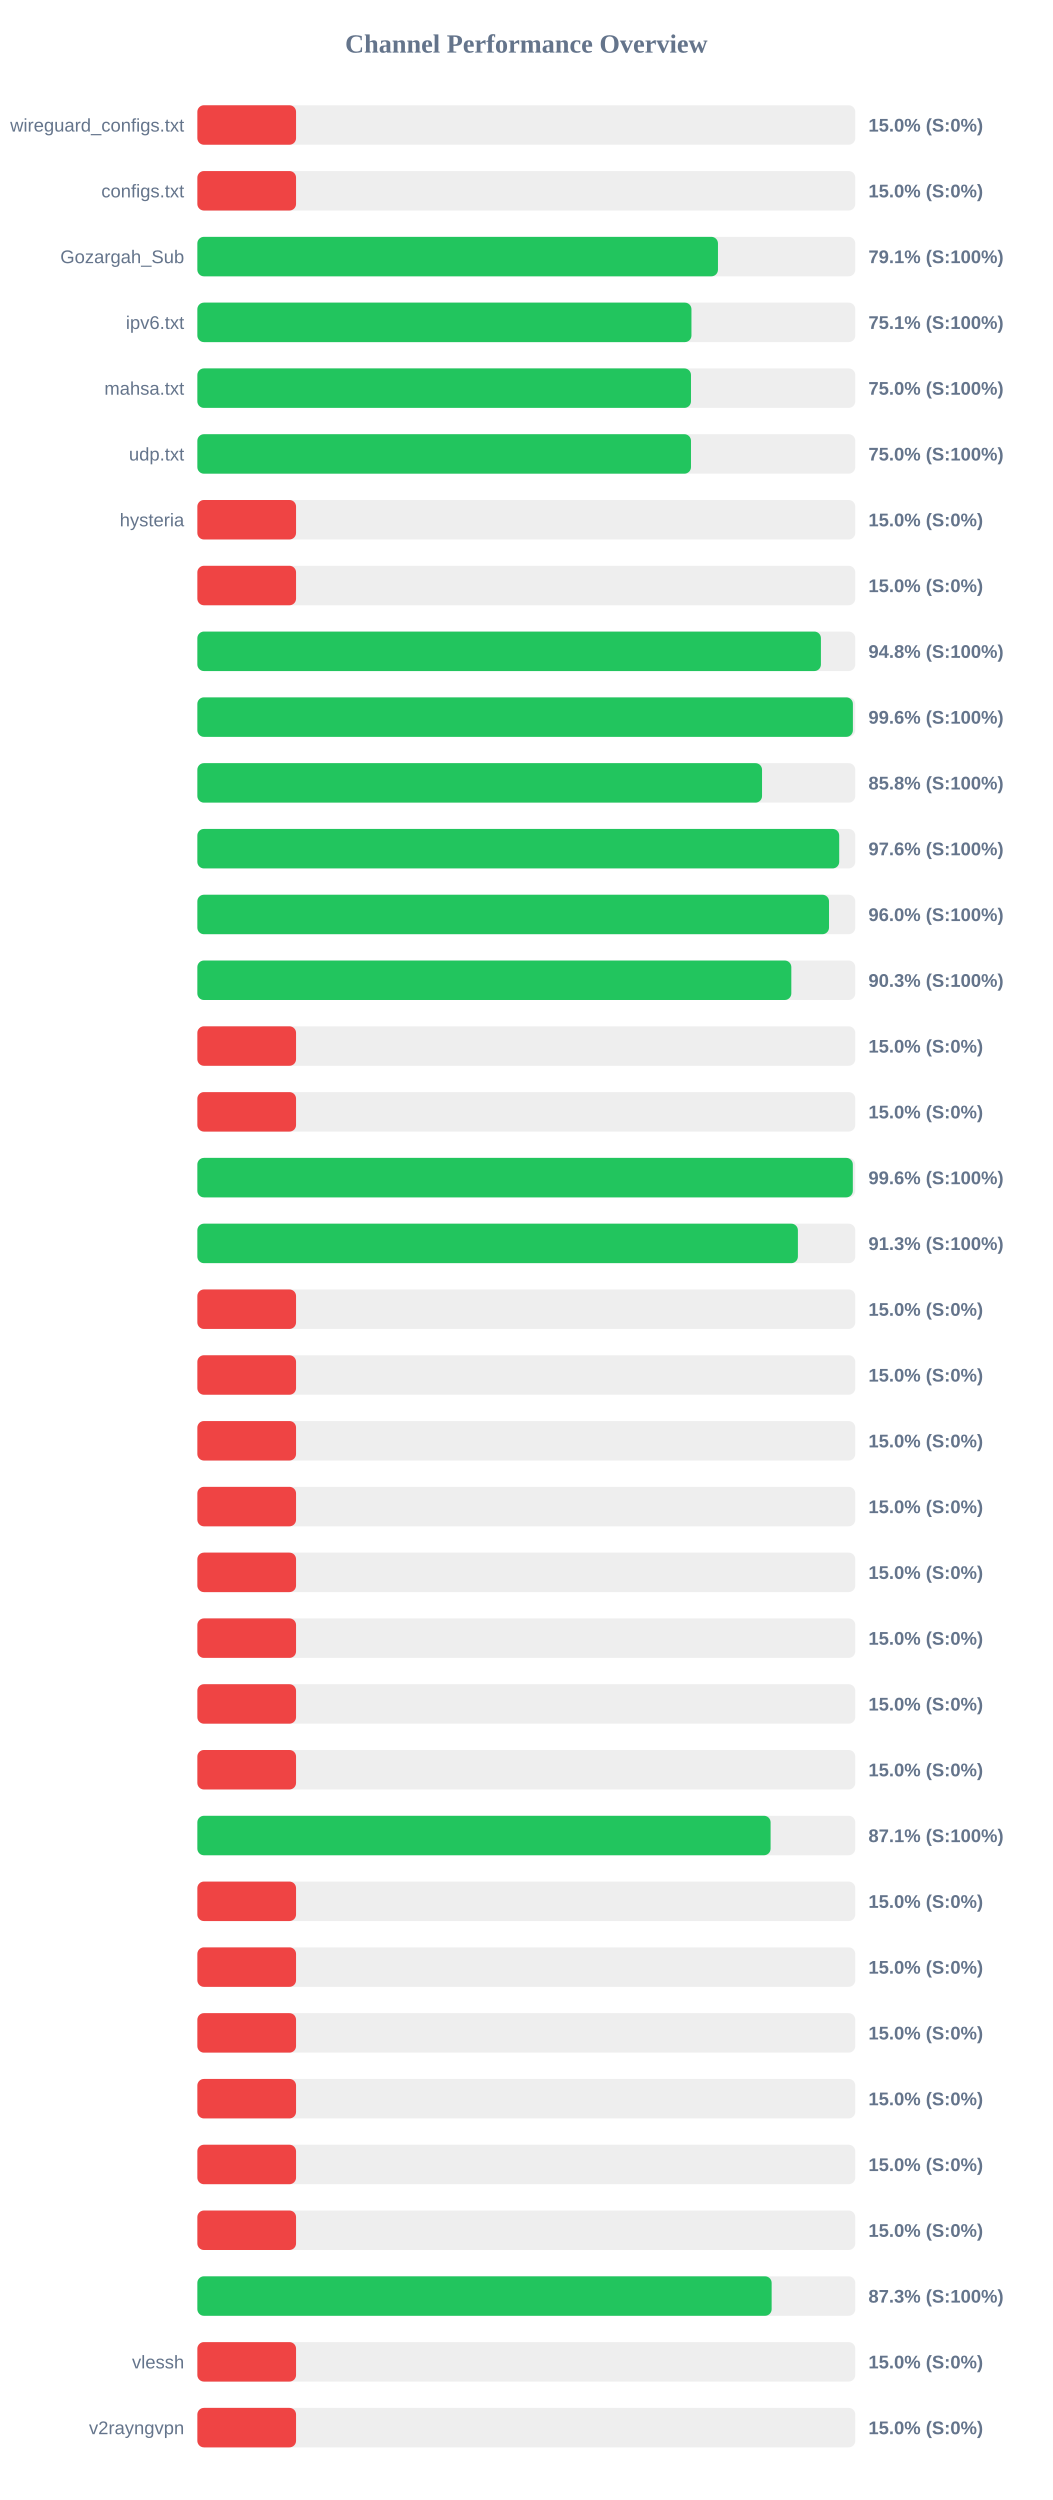
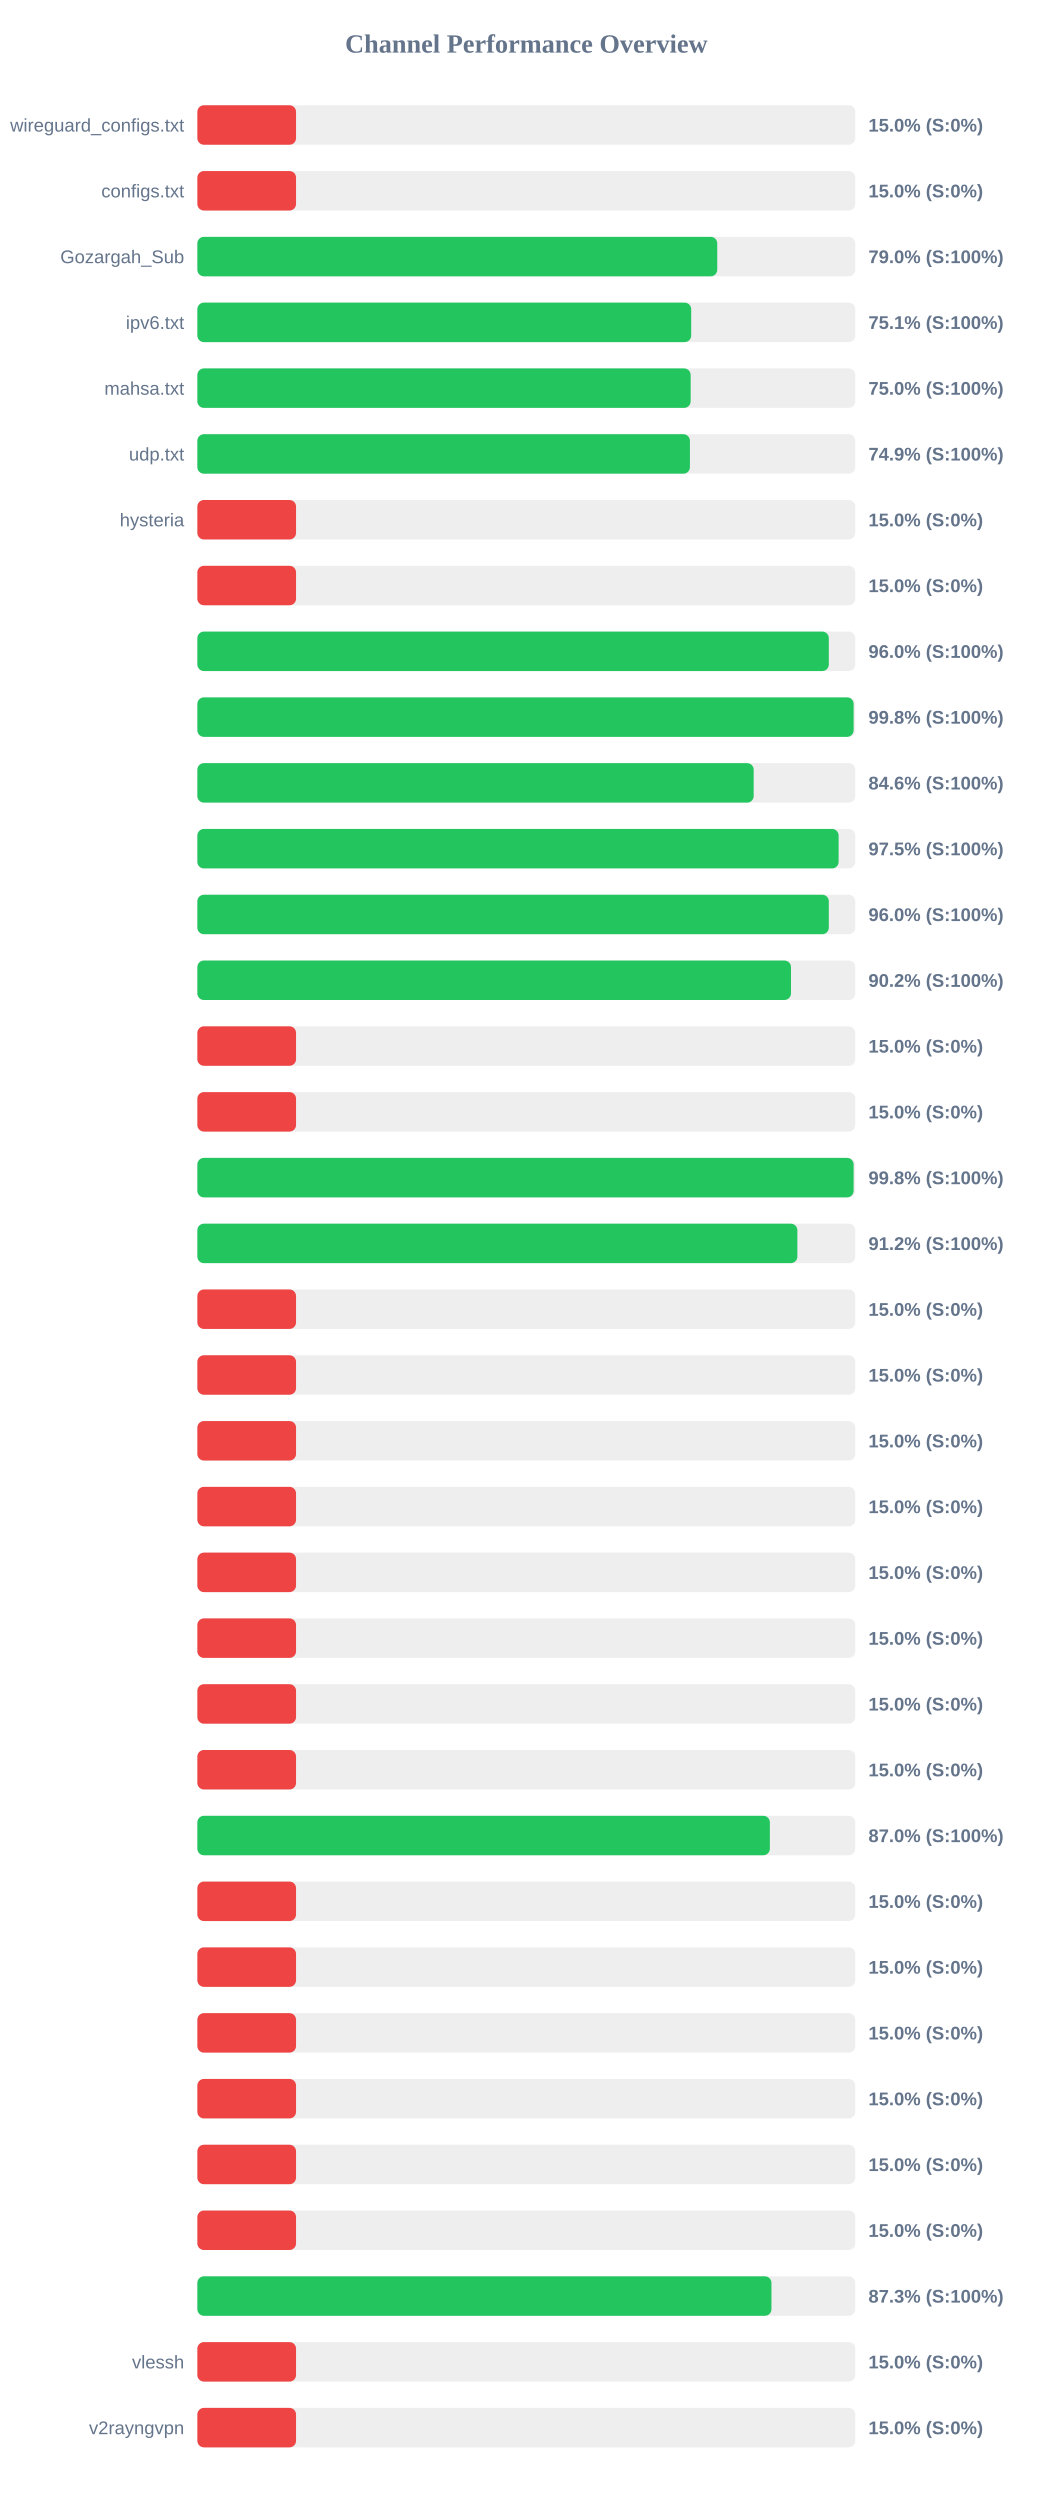
<svg xmlns="http://www.w3.org/2000/svg" width="800" height="1900" version="1.1">
  <style>
        .row { font: 14px Arial; fill: #64748b; }
        .score { font: bold 14px Arial; fill: #64748b; }
    </style>
  <text x="400" y="40" text-anchor="middle" font-size="20px" font-weight="bold" fill="#64748b">Channel Performance Overview</text>
  <rect x="150" y="80" width="500" height="30" fill="#eee" rx="5" />
  <rect x="150" y="80" width="75.0" height="30" fill="#ef4444" rx="5" />
  <text x="140" y="100" text-anchor="end" class="row">wireguard_configs.txt</text>
  <text x="660" y="100" text-anchor="start" class="score">15.0% (S:0%)</text>
  <rect x="150" y="130" width="500" height="30" fill="#eee" rx="5" />
  <rect x="150" y="130" width="75.0" height="30" fill="#ef4444" rx="5" />
  <text x="140" y="150" text-anchor="end" class="row">configs.txt</text>
  <text x="660" y="150" text-anchor="start" class="score">15.0% (S:0%)</text>
  <rect x="150" y="180" width="500" height="30" fill="#eee" rx="5" />
-   <rect x="150" y="180" width="395.65" height="30" fill="#22c55e" rx="5" />
+   <rect x="150" y="180" width="395.1" height="30" fill="#22c55e" rx="5" />
  <text x="140" y="200" text-anchor="end" class="row">Gozargah_Sub</text>
-   <text x="660" y="200" text-anchor="start" class="score">79.1% (S:100%)</text>
+   <text x="660" y="200" text-anchor="start" class="score">79.0% (S:100%)</text>
  <rect x="150" y="230" width="500" height="30" fill="#eee" rx="5" />
-   <rect x="150" y="230" width="375.5" height="30" fill="#22c55e" rx="5" />
+   <rect x="150" y="230" width="375.3" height="30" fill="#22c55e" rx="5" />
  <text x="140" y="250" text-anchor="end" class="row">ipv6.txt</text>
  <text x="660" y="250" text-anchor="start" class="score">75.1% (S:100%)</text>
  <rect x="150" y="280" width="500" height="30" fill="#eee" rx="5" />
-   <rect x="150" y="280" width="375.15" height="30" fill="#22c55e" rx="5" />
+   <rect x="150" y="280" width="374.9" height="30" fill="#22c55e" rx="5" />
  <text x="140" y="300" text-anchor="end" class="row">mahsa.txt</text>
  <text x="660" y="300" text-anchor="start" class="score">75.0% (S:100%)</text>
  <rect x="150" y="330" width="500" height="30" fill="#eee" rx="5" />
-   <rect x="150" y="330" width="375.15" height="30" fill="#22c55e" rx="5" />
+   <rect x="150" y="330" width="374.35" height="30" fill="#22c55e" rx="5" />
  <text x="140" y="350" text-anchor="end" class="row">udp.txt</text>
-   <text x="660" y="350" text-anchor="start" class="score">75.0% (S:100%)</text>
+   <text x="660" y="350" text-anchor="start" class="score">74.9% (S:100%)</text>
  <rect x="150" y="380" width="500" height="30" fill="#eee" rx="5" />
  <rect x="150" y="380" width="75.0" height="30" fill="#ef4444" rx="5" />
  <text x="140" y="400" text-anchor="end" class="row">hysteria</text>
  <text x="660" y="400" text-anchor="start" class="score">15.0% (S:0%)</text>
  <rect x="150" y="430" width="500" height="30" fill="#eee" rx="5" />
  <rect x="150" y="430" width="75.0" height="30" fill="#ef4444" rx="5" />
  <text x="140" y="450" text-anchor="end" class="row" />
  <text x="660" y="450" text-anchor="start" class="score">15.0% (S:0%)</text>
  <rect x="150" y="480" width="500" height="30" fill="#eee" rx="5" />
-   <rect x="150" y="480" width="473.9" height="30" fill="#22c55e" rx="5" />
+   <rect x="150" y="480" width="479.9" height="30" fill="#22c55e" rx="5" />
  <text x="140" y="500" text-anchor="end" class="row" />
-   <text x="660" y="500" text-anchor="start" class="score">94.8% (S:100%)</text>
+   <text x="660" y="500" text-anchor="start" class="score">96.0% (S:100%)</text>
  <rect x="150" y="530" width="500" height="30" fill="#eee" rx="5" />
-   <rect x="150" y="530" width="498.2" height="30" fill="#22c55e" rx="5" />
+   <rect x="150" y="530" width="498.75" height="30" fill="#22c55e" rx="5" />
  <text x="140" y="550" text-anchor="end" class="row" />
-   <text x="660" y="550" text-anchor="start" class="score">99.6% (S:100%)</text>
+   <text x="660" y="550" text-anchor="start" class="score">99.8% (S:100%)</text>
  <rect x="150" y="580" width="500" height="30" fill="#eee" rx="5" />
-   <rect x="150" y="580" width="429.15" height="30" fill="#22c55e" rx="5" />
+   <rect x="150" y="580" width="422.8" height="30" fill="#22c55e" rx="5" />
  <text x="140" y="600" text-anchor="end" class="row" />
-   <text x="660" y="600" text-anchor="start" class="score">85.8% (S:100%)</text>
+   <text x="660" y="600" text-anchor="start" class="score">84.6% (S:100%)</text>
  <rect x="150" y="630" width="500" height="30" fill="#eee" rx="5" />
-   <rect x="150" y="630" width="487.8" height="30" fill="#22c55e" rx="5" />
+   <rect x="150" y="630" width="487.35" height="30" fill="#22c55e" rx="5" />
  <text x="140" y="650" text-anchor="end" class="row" />
-   <text x="660" y="650" text-anchor="start" class="score">97.6% (S:100%)</text>
+   <text x="660" y="650" text-anchor="start" class="score">97.5% (S:100%)</text>
  <rect x="150" y="680" width="500" height="30" fill="#eee" rx="5" />
-   <rect x="150" y="680" width="480.05" height="30" fill="#22c55e" rx="5" />
+   <rect x="150" y="680" width="479.9" height="30" fill="#22c55e" rx="5" />
  <text x="140" y="700" text-anchor="end" class="row" />
  <text x="660" y="700" text-anchor="start" class="score">96.0% (S:100%)</text>
  <rect x="150" y="730" width="500" height="30" fill="#eee" rx="5" />
-   <rect x="150" y="730" width="451.4" height="30" fill="#22c55e" rx="5" />
+   <rect x="150" y="730" width="451.15" height="30" fill="#22c55e" rx="5" />
  <text x="140" y="750" text-anchor="end" class="row" />
-   <text x="660" y="750" text-anchor="start" class="score">90.3% (S:100%)</text>
+   <text x="660" y="750" text-anchor="start" class="score">90.2% (S:100%)</text>
  <rect x="150" y="780" width="500" height="30" fill="#eee" rx="5" />
  <rect x="150" y="780" width="75.0" height="30" fill="#ef4444" rx="5" />
  <text x="140" y="800" text-anchor="end" class="row" />
  <text x="660" y="800" text-anchor="start" class="score">15.0% (S:0%)</text>
  <rect x="150" y="830" width="500" height="30" fill="#eee" rx="5" />
  <rect x="150" y="830" width="75.0" height="30" fill="#ef4444" rx="5" />
  <text x="140" y="850" text-anchor="end" class="row" />
  <text x="660" y="850" text-anchor="start" class="score">15.0% (S:0%)</text>
  <rect x="150" y="880" width="500" height="30" fill="#eee" rx="5" />
-   <rect x="150" y="880" width="498.15" height="30" fill="#22c55e" rx="5" />
+   <rect x="150" y="880" width="498.75" height="30" fill="#22c55e" rx="5" />
  <text x="140" y="900" text-anchor="end" class="row" />
-   <text x="660" y="900" text-anchor="start" class="score">99.6% (S:100%)</text>
+   <text x="660" y="900" text-anchor="start" class="score">99.8% (S:100%)</text>
  <rect x="150" y="930" width="500" height="30" fill="#eee" rx="5" />
-   <rect x="150" y="930" width="456.4" height="30" fill="#22c55e" rx="5" />
+   <rect x="150" y="930" width="456.0" height="30" fill="#22c55e" rx="5" />
  <text x="140" y="950" text-anchor="end" class="row" />
-   <text x="660" y="950" text-anchor="start" class="score">91.3% (S:100%)</text>
+   <text x="660" y="950" text-anchor="start" class="score">91.2% (S:100%)</text>
  <rect x="150" y="980" width="500" height="30" fill="#eee" rx="5" />
  <rect x="150" y="980" width="75.0" height="30" fill="#ef4444" rx="5" />
  <text x="140" y="1000" text-anchor="end" class="row" />
  <text x="660" y="1000" text-anchor="start" class="score">15.0% (S:0%)</text>
  <rect x="150" y="1030" width="500" height="30" fill="#eee" rx="5" />
  <rect x="150" y="1030" width="75.0" height="30" fill="#ef4444" rx="5" />
  <text x="140" y="1050" text-anchor="end" class="row" />
  <text x="660" y="1050" text-anchor="start" class="score">15.0% (S:0%)</text>
  <rect x="150" y="1080" width="500" height="30" fill="#eee" rx="5" />
  <rect x="150" y="1080" width="75.0" height="30" fill="#ef4444" rx="5" />
  <text x="140" y="1100" text-anchor="end" class="row" />
  <text x="660" y="1100" text-anchor="start" class="score">15.0% (S:0%)</text>
  <rect x="150" y="1130" width="500" height="30" fill="#eee" rx="5" />
  <rect x="150" y="1130" width="75.0" height="30" fill="#ef4444" rx="5" />
  <text x="140" y="1150" text-anchor="end" class="row" />
  <text x="660" y="1150" text-anchor="start" class="score">15.0% (S:0%)</text>
  <rect x="150" y="1180" width="500" height="30" fill="#eee" rx="5" />
  <rect x="150" y="1180" width="75.0" height="30" fill="#ef4444" rx="5" />
  <text x="140" y="1200" text-anchor="end" class="row" />
  <text x="660" y="1200" text-anchor="start" class="score">15.0% (S:0%)</text>
  <rect x="150" y="1230" width="500" height="30" fill="#eee" rx="5" />
  <rect x="150" y="1230" width="75.0" height="30" fill="#ef4444" rx="5" />
  <text x="140" y="1250" text-anchor="end" class="row" />
  <text x="660" y="1250" text-anchor="start" class="score">15.0% (S:0%)</text>
  <rect x="150" y="1280" width="500" height="30" fill="#eee" rx="5" />
  <rect x="150" y="1280" width="75.0" height="30" fill="#ef4444" rx="5" />
  <text x="140" y="1300" text-anchor="end" class="row" />
  <text x="660" y="1300" text-anchor="start" class="score">15.0% (S:0%)</text>
  <rect x="150" y="1330" width="500" height="30" fill="#eee" rx="5" />
  <rect x="150" y="1330" width="75.0" height="30" fill="#ef4444" rx="5" />
  <text x="140" y="1350" text-anchor="end" class="row" />
  <text x="660" y="1350" text-anchor="start" class="score">15.0% (S:0%)</text>
  <rect x="150" y="1380" width="500" height="30" fill="#eee" rx="5" />
-   <rect x="150" y="1380" width="435.65" height="30" fill="#22c55e" rx="5" />
+   <rect x="150" y="1380" width="435.1" height="30" fill="#22c55e" rx="5" />
  <text x="140" y="1400" text-anchor="end" class="row" />
-   <text x="660" y="1400" text-anchor="start" class="score">87.1% (S:100%)</text>
+   <text x="660" y="1400" text-anchor="start" class="score">87.0% (S:100%)</text>
  <rect x="150" y="1430" width="500" height="30" fill="#eee" rx="5" />
  <rect x="150" y="1430" width="75.0" height="30" fill="#ef4444" rx="5" />
  <text x="140" y="1450" text-anchor="end" class="row" />
  <text x="660" y="1450" text-anchor="start" class="score">15.0% (S:0%)</text>
  <rect x="150" y="1480" width="500" height="30" fill="#eee" rx="5" />
  <rect x="150" y="1480" width="75.0" height="30" fill="#ef4444" rx="5" />
  <text x="140" y="1500" text-anchor="end" class="row" />
  <text x="660" y="1500" text-anchor="start" class="score">15.0% (S:0%)</text>
  <rect x="150" y="1530" width="500" height="30" fill="#eee" rx="5" />
  <rect x="150" y="1530" width="75.0" height="30" fill="#ef4444" rx="5" />
  <text x="140" y="1550" text-anchor="end" class="row" />
  <text x="660" y="1550" text-anchor="start" class="score">15.0% (S:0%)</text>
  <rect x="150" y="1580" width="500" height="30" fill="#eee" rx="5" />
  <rect x="150" y="1580" width="75.0" height="30" fill="#ef4444" rx="5" />
  <text x="140" y="1600" text-anchor="end" class="row" />
  <text x="660" y="1600" text-anchor="start" class="score">15.0% (S:0%)</text>
  <rect x="150" y="1630" width="500" height="30" fill="#eee" rx="5" />
  <rect x="150" y="1630" width="75.0" height="30" fill="#ef4444" rx="5" />
  <text x="140" y="1650" text-anchor="end" class="row" />
  <text x="660" y="1650" text-anchor="start" class="score">15.0% (S:0%)</text>
  <rect x="150" y="1680" width="500" height="30" fill="#eee" rx="5" />
  <rect x="150" y="1680" width="75.0" height="30" fill="#ef4444" rx="5" />
  <text x="140" y="1700" text-anchor="end" class="row" />
  <text x="660" y="1700" text-anchor="start" class="score">15.0% (S:0%)</text>
  <rect x="150" y="1730" width="500" height="30" fill="#eee" rx="5" />
-   <rect x="150" y="1730" width="436.45" height="30" fill="#22c55e" rx="5" />
+   <rect x="150" y="1730" width="436.3" height="30" fill="#22c55e" rx="5" />
  <text x="140" y="1750" text-anchor="end" class="row" />
  <text x="660" y="1750" text-anchor="start" class="score">87.3% (S:100%)</text>
  <rect x="150" y="1780" width="500" height="30" fill="#eee" rx="5" />
  <rect x="150" y="1780" width="75.0" height="30" fill="#ef4444" rx="5" />
  <text x="140" y="1800" text-anchor="end" class="row">vlessh</text>
  <text x="660" y="1800" text-anchor="start" class="score">15.0% (S:0%)</text>
  <rect x="150" y="1830" width="500" height="30" fill="#eee" rx="5" />
  <rect x="150" y="1830" width="75.0" height="30" fill="#ef4444" rx="5" />
  <text x="140" y="1850" text-anchor="end" class="row">v2rayngvpn</text>
  <text x="660" y="1850" text-anchor="start" class="score">15.0% (S:0%)</text>
</svg>
